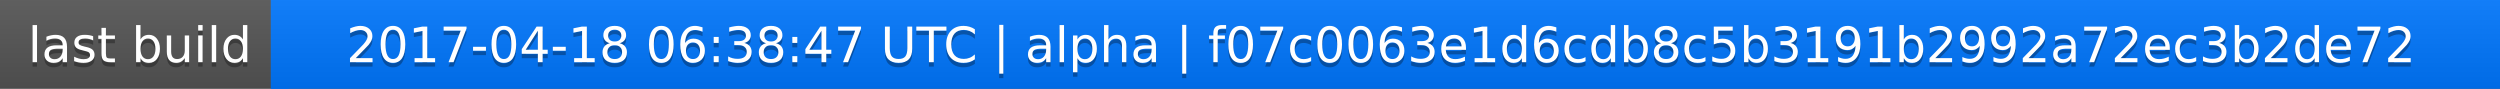
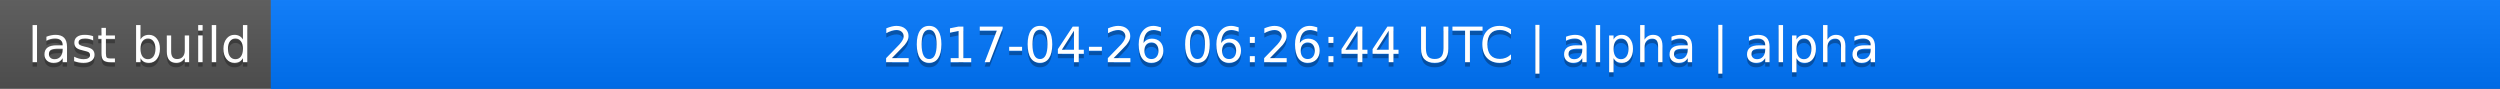
<svg xmlns="http://www.w3.org/2000/svg" width="563" height="20">
  <linearGradient id="a" x2="0" y2="100%">
    <stop offset="0" stop-color="#bbb" stop-opacity=".1" />
    <stop offset="1" stop-opacity=".1" />
  </linearGradient>
  <rect rx="0" width="563" height="20" fill="#555" />
  <rect rx="0" x="61" width="502" height="20" fill="#07f" />
  <path fill="#07f" d="M61 0h4v20h-4z" />
  <rect rx="0" width="563" height="20" fill="url(#a)" />
  <g fill="#fff" text-anchor="middle" font-family="DejaVu Sans,Verdana,Geneva,sans-serif" font-size="11">
    <text x="31.5" y="15" fill="#010101" fill-opacity=".3">last build</text>
    <text x="31.5" y="14">last build</text>
-     <text x="311" y="15" fill="#010101" fill-opacity=".3">2017-04-18 06:38:47 UTC | alpha | f07c0063e1d6cdb8c5b3191b2992a72ec3b2de72</text>
-     <text x="311" y="14">2017-04-18 06:38:47 UTC | alpha | f07c0063e1d6cdb8c5b3191b2992a72ec3b2de72</text>
+     <text x="311" y="15" fill="#010101" fill-opacity=".3">2017-04-26 06:26:44 UTC | alpha | alpha</text>
+     <text x="311" y="14">2017-04-26 06:26:44 UTC | alpha | alpha</text>
  </g>
</svg>
